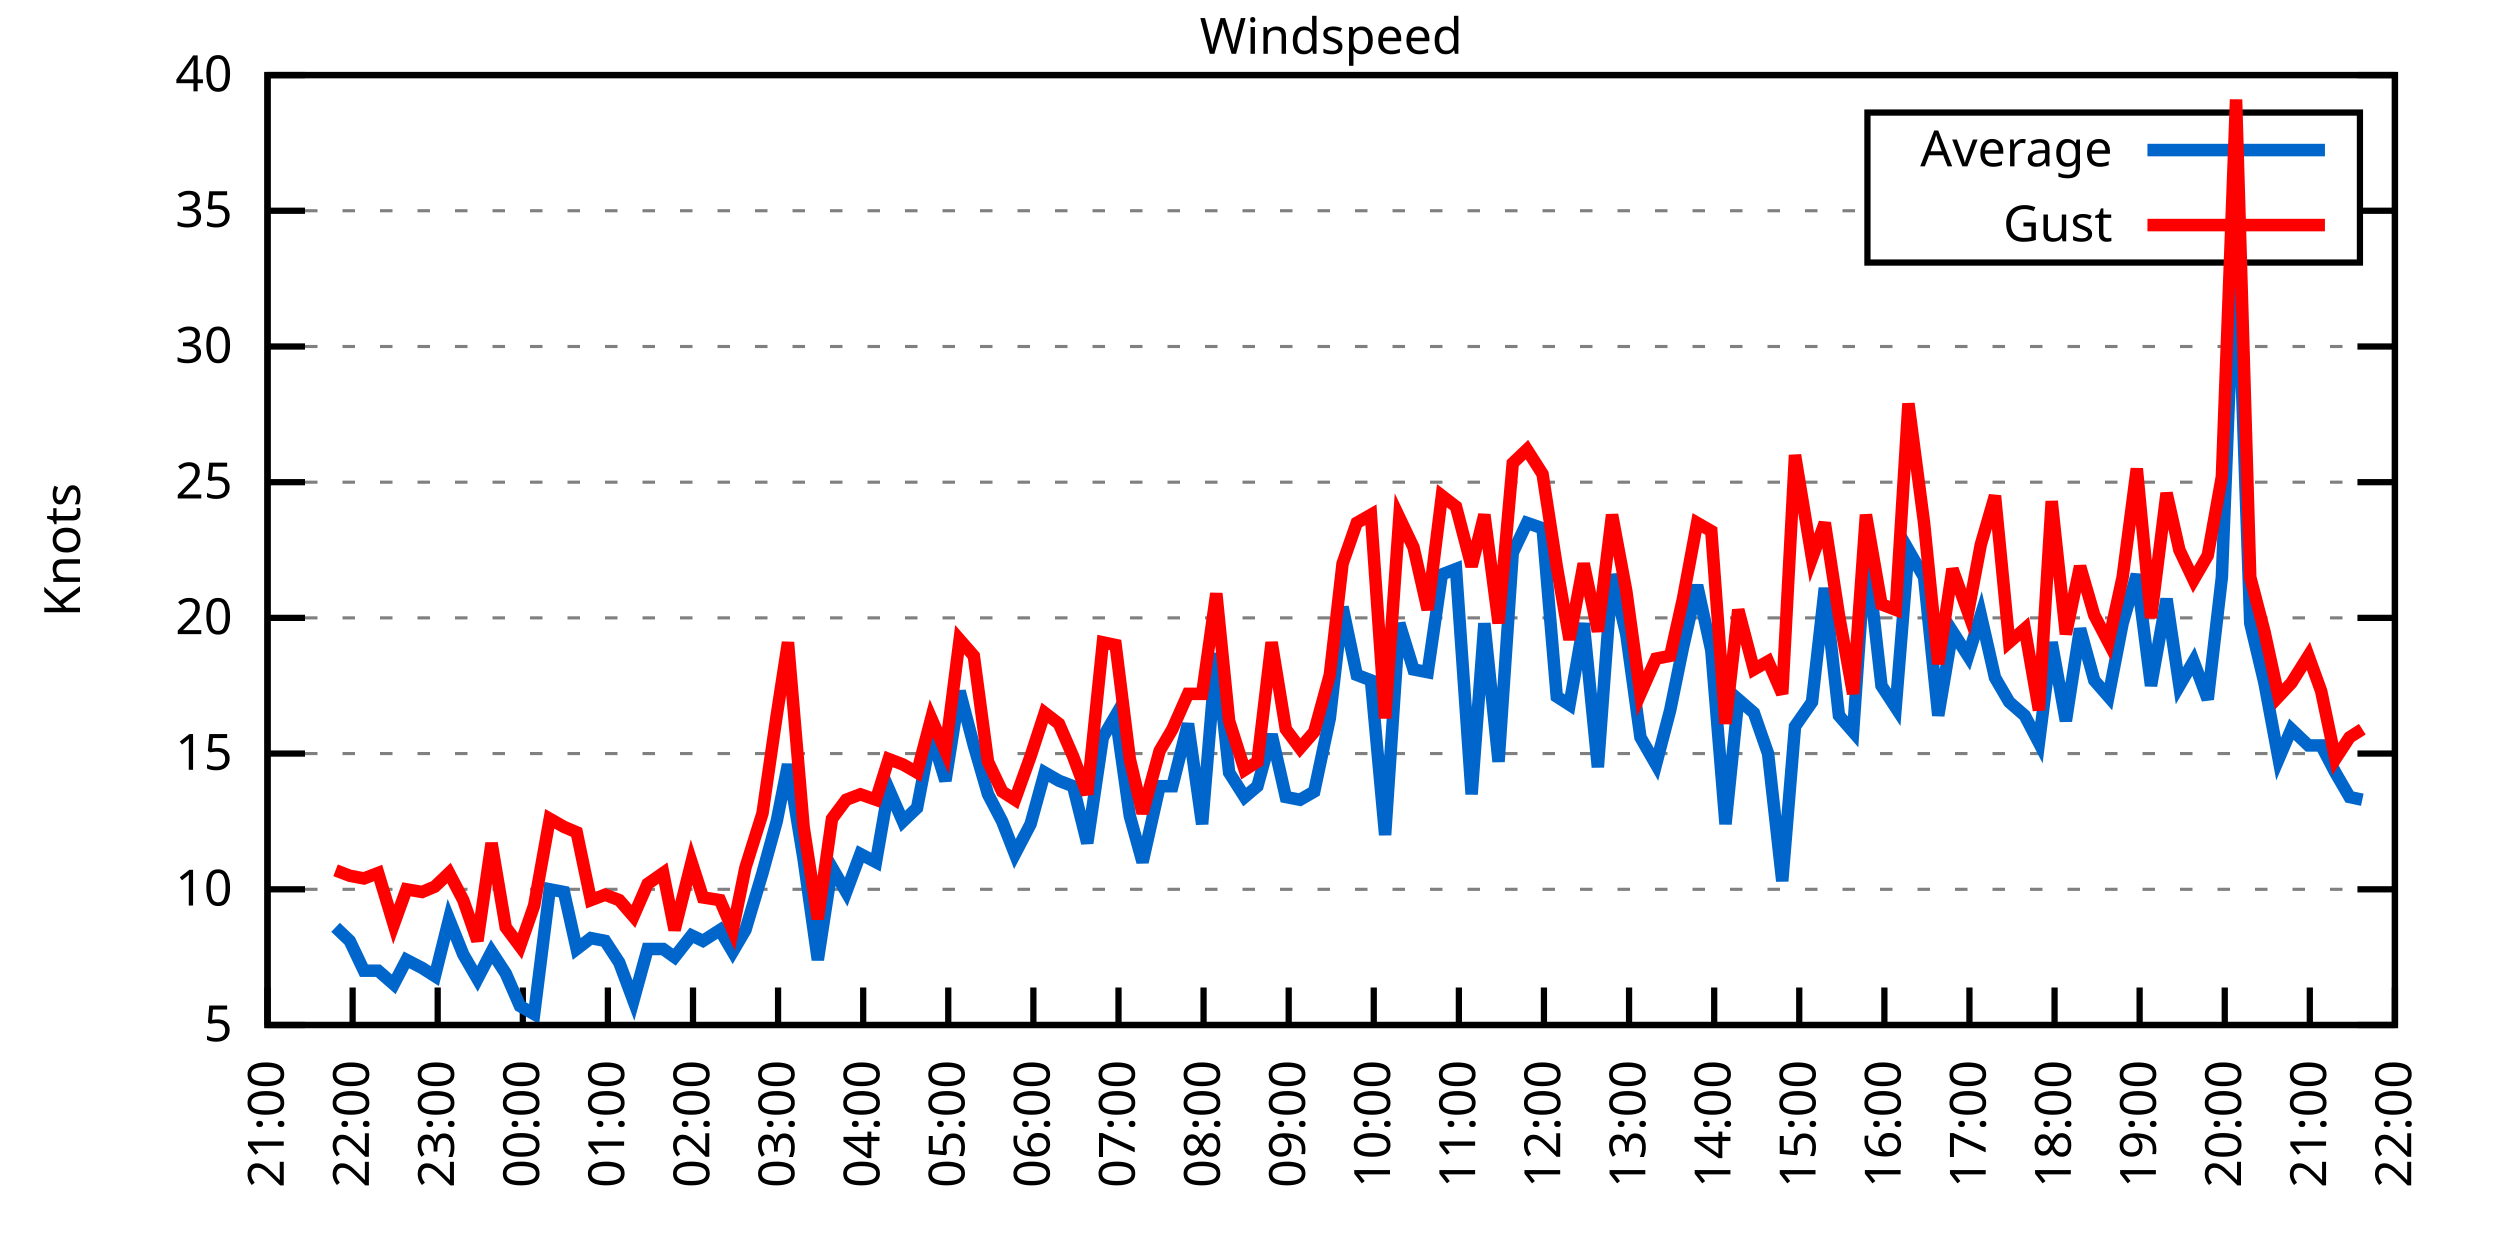
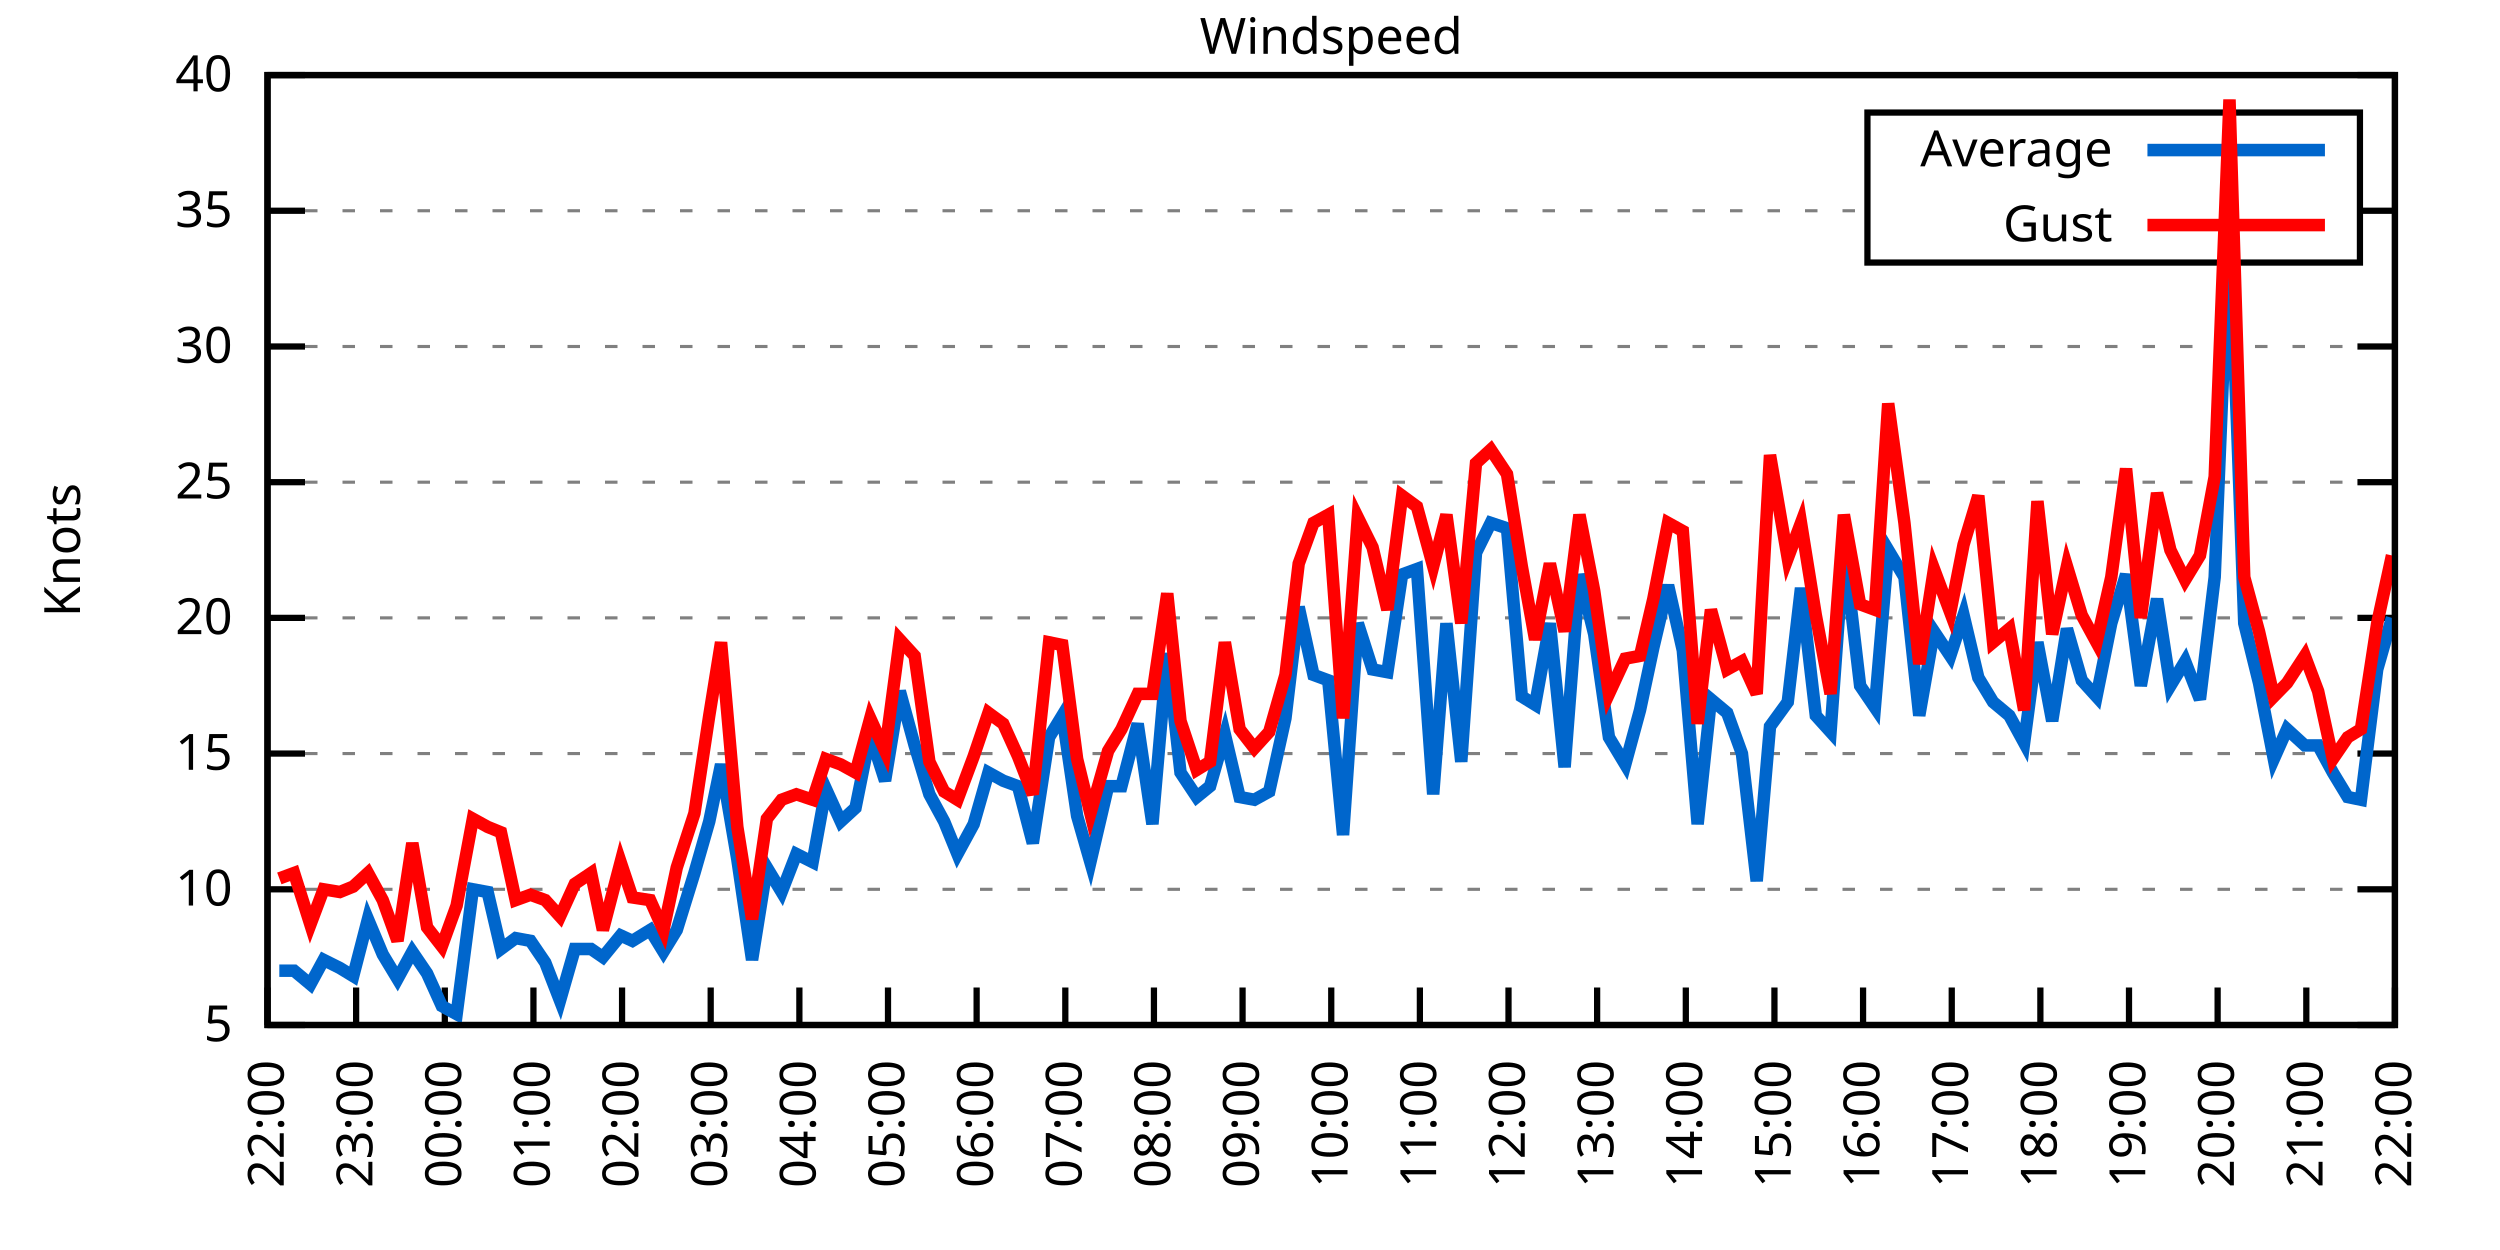
<svg xmlns="http://www.w3.org/2000/svg" xmlns:xlink="http://www.w3.org/1999/xlink" width="400" height="200" viewBox="0 0 400 200">
  <g id="gnuplot_canvas">
    <rect x="0" y="0" width="400" height="200" fill="none" />
    <defs>
      <circle id="gpDot" r="0.5" stroke-width="0.5" stroke="currentColor" />
      <path id="gpPt0" stroke-width="0.333" stroke="currentColor" d="M-1,0 h2 M0,-1 v2" />
      <path id="gpPt1" stroke-width="0.333" stroke="currentColor" d="M-1,-1 L1,1 M1,-1 L-1,1" />
      <path id="gpPt2" stroke-width="0.333" stroke="currentColor" d="M-1,0 L1,0 M0,-1 L0,1 M-1,-1 L1,1 M-1,1 L1,-1" />
      <rect id="gpPt3" stroke-width="0.333" stroke="currentColor" x="-1" y="-1" width="2" height="2" />
      <rect id="gpPt4" stroke-width="0.333" stroke="currentColor" fill="currentColor" x="-1" y="-1" width="2" height="2" />
      <circle id="gpPt5" stroke-width="0.333" stroke="currentColor" cx="0" cy="0" r="1" />
      <use xlink:href="#gpPt5" id="gpPt6" fill="currentColor" stroke="none" />
      <path id="gpPt7" stroke-width="0.333" stroke="currentColor" d="M0,-1.33 L-1.33,0.67 L1.33,0.67 z" />
      <use xlink:href="#gpPt7" id="gpPt8" fill="currentColor" stroke="none" />
      <use xlink:href="#gpPt7" id="gpPt9" stroke="currentColor" transform="rotate(180)" />
      <use xlink:href="#gpPt9" id="gpPt10" fill="currentColor" stroke="none" />
      <use xlink:href="#gpPt3" id="gpPt11" stroke="currentColor" transform="rotate(45)" />
      <use xlink:href="#gpPt11" id="gpPt12" fill="currentColor" stroke="none" />
      <path id="gpPt13" stroke-width="0.333" stroke="currentColor" d="M0,1.330 L1.265,0.411 L0.782,-1.067 L-0.782,-1.076 L-1.265,0.411 z" />
      <use xlink:href="#gpPt13" id="gpPt14" fill="currentColor" stroke="none" />
      <filter id="textbox" filterUnits="objectBoundingBox" x="0" y="0" height="1" width="1">
        <feFlood flood-color="white" flood-opacity="1" result="bgnd" />
        <feComposite in="SourceGraphic" in2="bgnd" operator="atop" />
      </filter>
      <filter id="greybox" filterUnits="objectBoundingBox" x="0" y="0" height="1" width="1">
        <feFlood flood-color="lightgrey" flood-opacity="1" result="grey" />
        <feComposite in="SourceGraphic" in2="grey" operator="atop" />
      </filter>
    </defs>
    <g fill="none" color="white" stroke="currentColor" stroke-width="1.00" stroke-linecap="butt" stroke-linejoin="miter">
</g>
    <g fill="none" color="black" stroke="currentColor" stroke-width="1.00" stroke-linecap="butt" stroke-linejoin="miter">
      <g stroke="none" shape-rendering="crispEdges">
        <polygon fill="rgb(255, 255, 255)" points="42.80,164.00 383.18,164.00 383.18,12.02 42.80,12.02 " />
      </g>
    </g>
    <g fill="none" color="black" stroke="currentColor" stroke-width="1.00" stroke-linecap="butt" stroke-linejoin="miter">
</g>
    <g fill="none" color="black" stroke="black" stroke-width="0.50" stroke-linecap="butt" stroke-linejoin="miter">
</g>
    <g fill="none" color="gray" stroke="currentColor" stroke-width="0.50" stroke-linecap="butt" stroke-linejoin="miter">
      <path stroke="gray" stroke-dasharray="2,4" class="gridline" d="M42.80,164.00 L383.19,164.00  " />
    </g>
    <g fill="none" color="gray" stroke="gray" stroke-width="1.00" stroke-linecap="butt" stroke-linejoin="miter">
</g>
    <g fill="none" color="black" stroke="currentColor" stroke-width="1.00" stroke-linecap="butt" stroke-linejoin="miter">
      <path stroke="black" d="M42.80,164.00 L48.80,164.00 M383.19,164.00 L377.19,164.00  " />
      <g transform="translate(37.20,166.60)" stroke="none" fill="black" font-family="Sans" font-size="8.00" text-anchor="end">
        <text>
          <tspan font-family="Sans"> 5</tspan>
        </text>
      </g>
    </g>
    <g fill="none" color="black" stroke="currentColor" stroke-width="1.00" stroke-linecap="butt" stroke-linejoin="miter">
</g>
    <g fill="none" color="black" stroke="black" stroke-width="0.50" stroke-linecap="butt" stroke-linejoin="miter">
</g>
    <g fill="none" color="gray" stroke="currentColor" stroke-width="0.50" stroke-linecap="butt" stroke-linejoin="miter">
      <path stroke="gray" stroke-dasharray="2,4" class="gridline" d="M42.80,142.29 L383.19,142.29  " />
    </g>
    <g fill="none" color="gray" stroke="gray" stroke-width="1.00" stroke-linecap="butt" stroke-linejoin="miter">
</g>
    <g fill="none" color="black" stroke="currentColor" stroke-width="1.00" stroke-linecap="butt" stroke-linejoin="miter">
      <path stroke="black" d="M42.80,142.29 L48.80,142.29 M383.19,142.29 L377.19,142.29  " />
      <g transform="translate(37.20,144.89)" stroke="none" fill="black" font-family="Sans" font-size="8.00" text-anchor="end">
        <text>
          <tspan font-family="Sans"> 10</tspan>
        </text>
      </g>
    </g>
    <g fill="none" color="black" stroke="currentColor" stroke-width="1.00" stroke-linecap="butt" stroke-linejoin="miter">
</g>
    <g fill="none" color="black" stroke="black" stroke-width="0.50" stroke-linecap="butt" stroke-linejoin="miter">
</g>
    <g fill="none" color="gray" stroke="currentColor" stroke-width="0.50" stroke-linecap="butt" stroke-linejoin="miter">
      <path stroke="gray" stroke-dasharray="2,4" class="gridline" d="M42.80,120.57 L383.19,120.57  " />
    </g>
    <g fill="none" color="gray" stroke="gray" stroke-width="1.00" stroke-linecap="butt" stroke-linejoin="miter">
</g>
    <g fill="none" color="black" stroke="currentColor" stroke-width="1.00" stroke-linecap="butt" stroke-linejoin="miter">
      <path stroke="black" d="M42.80,120.57 L48.80,120.57 M383.19,120.57 L377.19,120.57  " />
      <g transform="translate(37.20,123.17)" stroke="none" fill="black" font-family="Sans" font-size="8.00" text-anchor="end">
        <text>
          <tspan font-family="Sans"> 15</tspan>
        </text>
      </g>
    </g>
    <g fill="none" color="black" stroke="currentColor" stroke-width="1.00" stroke-linecap="butt" stroke-linejoin="miter">
</g>
    <g fill="none" color="black" stroke="black" stroke-width="0.50" stroke-linecap="butt" stroke-linejoin="miter">
</g>
    <g fill="none" color="gray" stroke="currentColor" stroke-width="0.50" stroke-linecap="butt" stroke-linejoin="miter">
      <path stroke="gray" stroke-dasharray="2,4" class="gridline" d="M42.80,98.86 L383.19,98.86  " />
    </g>
    <g fill="none" color="gray" stroke="gray" stroke-width="1.00" stroke-linecap="butt" stroke-linejoin="miter">
</g>
    <g fill="none" color="black" stroke="currentColor" stroke-width="1.00" stroke-linecap="butt" stroke-linejoin="miter">
      <path stroke="black" d="M42.80,98.86 L48.80,98.86 M383.19,98.86 L377.19,98.86  " />
      <g transform="translate(37.20,101.46)" stroke="none" fill="black" font-family="Sans" font-size="8.00" text-anchor="end">
        <text>
          <tspan font-family="Sans"> 20</tspan>
        </text>
      </g>
    </g>
    <g fill="none" color="black" stroke="currentColor" stroke-width="1.00" stroke-linecap="butt" stroke-linejoin="miter">
</g>
    <g fill="none" color="black" stroke="black" stroke-width="0.50" stroke-linecap="butt" stroke-linejoin="miter">
</g>
    <g fill="none" color="gray" stroke="currentColor" stroke-width="0.50" stroke-linecap="butt" stroke-linejoin="miter">
      <path stroke="gray" stroke-dasharray="2,4" class="gridline" d="M42.80,77.15 L383.19,77.15  " />
    </g>
    <g fill="none" color="gray" stroke="gray" stroke-width="1.00" stroke-linecap="butt" stroke-linejoin="miter">
</g>
    <g fill="none" color="black" stroke="currentColor" stroke-width="1.00" stroke-linecap="butt" stroke-linejoin="miter">
      <path stroke="black" d="M42.80,77.15 L48.80,77.15 M383.19,77.15 L377.19,77.15  " />
      <g transform="translate(37.20,79.75)" stroke="none" fill="black" font-family="Sans" font-size="8.00" text-anchor="end">
        <text>
          <tspan font-family="Sans"> 25</tspan>
        </text>
      </g>
    </g>
    <g fill="none" color="black" stroke="currentColor" stroke-width="1.00" stroke-linecap="butt" stroke-linejoin="miter">
</g>
    <g fill="none" color="black" stroke="black" stroke-width="0.50" stroke-linecap="butt" stroke-linejoin="miter">
</g>
    <g fill="none" color="gray" stroke="currentColor" stroke-width="0.50" stroke-linecap="butt" stroke-linejoin="miter">
      <path stroke="gray" stroke-dasharray="2,4" class="gridline" d="M42.80,55.44 L383.19,55.44  " />
    </g>
    <g fill="none" color="gray" stroke="gray" stroke-width="1.00" stroke-linecap="butt" stroke-linejoin="miter">
</g>
    <g fill="none" color="black" stroke="currentColor" stroke-width="1.00" stroke-linecap="butt" stroke-linejoin="miter">
      <path stroke="black" d="M42.80,55.44 L48.80,55.44 M383.19,55.44 L377.19,55.44  " />
      <g transform="translate(37.20,58.04)" stroke="none" fill="black" font-family="Sans" font-size="8.00" text-anchor="end">
        <text>
          <tspan font-family="Sans"> 30</tspan>
        </text>
      </g>
    </g>
    <g fill="none" color="black" stroke="currentColor" stroke-width="1.00" stroke-linecap="butt" stroke-linejoin="miter">
</g>
    <g fill="none" color="black" stroke="black" stroke-width="0.50" stroke-linecap="butt" stroke-linejoin="miter">
</g>
    <g fill="none" color="gray" stroke="currentColor" stroke-width="0.50" stroke-linecap="butt" stroke-linejoin="miter">
      <path stroke="gray" stroke-dasharray="2,4" class="gridline" d="M42.80,33.72 L298.79,33.72 M377.59,33.72 L383.19,33.72  " />
    </g>
    <g fill="none" color="gray" stroke="gray" stroke-width="1.00" stroke-linecap="butt" stroke-linejoin="miter">
</g>
    <g fill="none" color="black" stroke="currentColor" stroke-width="1.00" stroke-linecap="butt" stroke-linejoin="miter">
      <path stroke="black" d="M42.80,33.72 L48.80,33.72 M383.19,33.72 L377.19,33.72  " />
      <g transform="translate(37.20,36.32)" stroke="none" fill="black" font-family="Sans" font-size="8.00" text-anchor="end">
        <text>
          <tspan font-family="Sans"> 35</tspan>
        </text>
      </g>
    </g>
    <g fill="none" color="black" stroke="currentColor" stroke-width="1.00" stroke-linecap="butt" stroke-linejoin="miter">
</g>
    <g fill="none" color="black" stroke="black" stroke-width="0.50" stroke-linecap="butt" stroke-linejoin="miter">
</g>
    <g fill="none" color="gray" stroke="currentColor" stroke-width="0.50" stroke-linecap="butt" stroke-linejoin="miter">
      <path stroke="gray" stroke-dasharray="2,4" class="gridline" d="M42.80,12.01 L383.19,12.01  " />
    </g>
    <g fill="none" color="gray" stroke="gray" stroke-width="1.00" stroke-linecap="butt" stroke-linejoin="miter">
</g>
    <g fill="none" color="black" stroke="currentColor" stroke-width="1.00" stroke-linecap="butt" stroke-linejoin="miter">
      <path stroke="black" d="M42.80,12.01 L48.80,12.01 M383.19,12.01 L377.19,12.01  " />
      <g transform="translate(37.20,14.61)" stroke="none" fill="black" font-family="Sans" font-size="8.00" text-anchor="end">
        <text>
          <tspan font-family="Sans"> 40</tspan>
        </text>
      </g>
    </g>
    <g fill="none" color="black" stroke="currentColor" stroke-width="1.00" stroke-linecap="butt" stroke-linejoin="miter">
      <path stroke="black" d="M42.80,164.00 L42.80,158.00  " />
      <g transform="translate(45.40,169.60) rotate(270.00)" stroke="none" fill="black" font-family="Sans" font-size="8.00" text-anchor="end">
        <text>
-           <tspan font-family="Sans">21:00</tspan>
-         </text>
-       </g>
-     </g>
-     <g fill="none" color="black" stroke="currentColor" stroke-width="1.00" stroke-linecap="butt" stroke-linejoin="miter">
-       <path stroke="black" d="M56.42,164.00 L56.42,158.00  " />
-       <g transform="translate(59.02,169.60) rotate(270.00)" stroke="none" fill="black" font-family="Sans" font-size="8.00" text-anchor="end">
-         <text>
          <tspan font-family="Sans">22:00</tspan>
        </text>
      </g>
    </g>
    <g fill="none" color="black" stroke="currentColor" stroke-width="1.00" stroke-linecap="butt" stroke-linejoin="miter">
-       <path stroke="black" d="M70.03,164.00 L70.03,158.00  " />
-       <g transform="translate(72.63,169.60) rotate(270.00)" stroke="none" fill="black" font-family="Sans" font-size="8.00" text-anchor="end">
+       <path stroke="black" d="M56.98,164.00 L56.98,158.00  " />
+       <g transform="translate(59.58,169.60) rotate(270.00)" stroke="none" fill="black" font-family="Sans" font-size="8.00" text-anchor="end">
        <text>
          <tspan font-family="Sans">23:00</tspan>
        </text>
      </g>
    </g>
    <g fill="none" color="black" stroke="currentColor" stroke-width="1.00" stroke-linecap="butt" stroke-linejoin="miter">
-       <path stroke="black" d="M83.65,164.00 L83.65,158.00  " />
-       <g transform="translate(86.25,169.60) rotate(270.00)" stroke="none" fill="black" font-family="Sans" font-size="8.00" text-anchor="end">
+       <path stroke="black" d="M71.17,164.00 L71.17,158.00  " />
+       <g transform="translate(73.77,169.60) rotate(270.00)" stroke="none" fill="black" font-family="Sans" font-size="8.00" text-anchor="end">
        <text>
          <tspan font-family="Sans">00:00</tspan>
        </text>
      </g>
    </g>
    <g fill="none" color="black" stroke="currentColor" stroke-width="1.00" stroke-linecap="butt" stroke-linejoin="miter">
-       <path stroke="black" d="M97.26,164.00 L97.26,158.00  " />
-       <g transform="translate(99.86,169.60) rotate(270.00)" stroke="none" fill="black" font-family="Sans" font-size="8.00" text-anchor="end">
+       <path stroke="black" d="M85.35,164.00 L85.35,158.00  " />
+       <g transform="translate(87.95,169.60) rotate(270.00)" stroke="none" fill="black" font-family="Sans" font-size="8.00" text-anchor="end">
        <text>
          <tspan font-family="Sans">01:00</tspan>
        </text>
      </g>
    </g>
    <g fill="none" color="black" stroke="currentColor" stroke-width="1.00" stroke-linecap="butt" stroke-linejoin="miter">
-       <path stroke="black" d="M110.88,164.00 L110.88,158.00  " />
-       <g transform="translate(113.48,169.60) rotate(270.00)" stroke="none" fill="black" font-family="Sans" font-size="8.00" text-anchor="end">
+       <path stroke="black" d="M99.53,164.00 L99.53,158.00  " />
+       <g transform="translate(102.13,169.60) rotate(270.00)" stroke="none" fill="black" font-family="Sans" font-size="8.00" text-anchor="end">
        <text>
          <tspan font-family="Sans">02:00</tspan>
        </text>
      </g>
    </g>
    <g fill="none" color="black" stroke="currentColor" stroke-width="1.00" stroke-linecap="butt" stroke-linejoin="miter">
-       <path stroke="black" d="M124.49,164.00 L124.49,158.00  " />
-       <g transform="translate(127.09,169.60) rotate(270.00)" stroke="none" fill="black" font-family="Sans" font-size="8.00" text-anchor="end">
+       <path stroke="black" d="M113.71,164.00 L113.71,158.00  " />
+       <g transform="translate(116.31,169.60) rotate(270.00)" stroke="none" fill="black" font-family="Sans" font-size="8.00" text-anchor="end">
        <text>
          <tspan font-family="Sans">03:00</tspan>
        </text>
      </g>
    </g>
    <g fill="none" color="black" stroke="currentColor" stroke-width="1.00" stroke-linecap="butt" stroke-linejoin="miter">
-       <path stroke="black" d="M138.11,164.00 L138.11,158.00  " />
-       <g transform="translate(140.71,169.60) rotate(270.00)" stroke="none" fill="black" font-family="Sans" font-size="8.00" text-anchor="end">
+       <path stroke="black" d="M127.90,164.00 L127.90,158.00  " />
+       <g transform="translate(130.50,169.60) rotate(270.00)" stroke="none" fill="black" font-family="Sans" font-size="8.00" text-anchor="end">
        <text>
          <tspan font-family="Sans">04:00</tspan>
        </text>
      </g>
    </g>
    <g fill="none" color="black" stroke="currentColor" stroke-width="1.00" stroke-linecap="butt" stroke-linejoin="miter">
-       <path stroke="black" d="M151.72,164.00 L151.72,158.00  " />
-       <g transform="translate(154.32,169.60) rotate(270.00)" stroke="none" fill="black" font-family="Sans" font-size="8.00" text-anchor="end">
+       <path stroke="black" d="M142.08,164.00 L142.08,158.00  " />
+       <g transform="translate(144.68,169.60) rotate(270.00)" stroke="none" fill="black" font-family="Sans" font-size="8.00" text-anchor="end">
        <text>
          <tspan font-family="Sans">05:00</tspan>
        </text>
      </g>
    </g>
    <g fill="none" color="black" stroke="currentColor" stroke-width="1.00" stroke-linecap="butt" stroke-linejoin="miter">
-       <path stroke="black" d="M165.34,164.00 L165.34,158.00  " />
-       <g transform="translate(167.94,169.60) rotate(270.00)" stroke="none" fill="black" font-family="Sans" font-size="8.00" text-anchor="end">
+       <path stroke="black" d="M156.26,164.00 L156.26,158.00  " />
+       <g transform="translate(158.86,169.60) rotate(270.00)" stroke="none" fill="black" font-family="Sans" font-size="8.00" text-anchor="end">
        <text>
          <tspan font-family="Sans">06:00</tspan>
        </text>
      </g>
    </g>
    <g fill="none" color="black" stroke="currentColor" stroke-width="1.00" stroke-linecap="butt" stroke-linejoin="miter">
-       <path stroke="black" d="M178.96,164.00 L178.96,158.00  " />
-       <g transform="translate(181.56,169.60) rotate(270.00)" stroke="none" fill="black" font-family="Sans" font-size="8.00" text-anchor="end">
+       <path stroke="black" d="M170.45,164.00 L170.45,158.00  " />
+       <g transform="translate(173.05,169.60) rotate(270.00)" stroke="none" fill="black" font-family="Sans" font-size="8.00" text-anchor="end">
        <text>
          <tspan font-family="Sans">07:00</tspan>
        </text>
      </g>
    </g>
    <g fill="none" color="black" stroke="currentColor" stroke-width="1.00" stroke-linecap="butt" stroke-linejoin="miter">
-       <path stroke="black" d="M192.57,164.00 L192.57,158.00  " />
-       <g transform="translate(195.17,169.60) rotate(270.00)" stroke="none" fill="black" font-family="Sans" font-size="8.00" text-anchor="end">
+       <path stroke="black" d="M184.63,164.00 L184.63,158.00  " />
+       <g transform="translate(187.23,169.60) rotate(270.00)" stroke="none" fill="black" font-family="Sans" font-size="8.00" text-anchor="end">
        <text>
          <tspan font-family="Sans">08:00</tspan>
        </text>
      </g>
    </g>
    <g fill="none" color="black" stroke="currentColor" stroke-width="1.00" stroke-linecap="butt" stroke-linejoin="miter">
-       <path stroke="black" d="M206.19,164.00 L206.19,158.00  " />
-       <g transform="translate(208.79,169.60) rotate(270.00)" stroke="none" fill="black" font-family="Sans" font-size="8.00" text-anchor="end">
+       <path stroke="black" d="M198.81,164.00 L198.81,158.00  " />
+       <g transform="translate(201.41,169.60) rotate(270.00)" stroke="none" fill="black" font-family="Sans" font-size="8.00" text-anchor="end">
        <text>
          <tspan font-family="Sans">09:00</tspan>
        </text>
      </g>
    </g>
    <g fill="none" color="black" stroke="currentColor" stroke-width="1.00" stroke-linecap="butt" stroke-linejoin="miter">
-       <path stroke="black" d="M219.80,164.00 L219.80,158.00  " />
-       <g transform="translate(222.40,169.60) rotate(270.00)" stroke="none" fill="black" font-family="Sans" font-size="8.00" text-anchor="end">
+       <path stroke="black" d="M213.00,164.00 L213.00,158.00  " />
+       <g transform="translate(215.60,169.60) rotate(270.00)" stroke="none" fill="black" font-family="Sans" font-size="8.00" text-anchor="end">
        <text>
          <tspan font-family="Sans">10:00</tspan>
        </text>
      </g>
    </g>
    <g fill="none" color="black" stroke="currentColor" stroke-width="1.00" stroke-linecap="butt" stroke-linejoin="miter">
-       <path stroke="black" d="M233.42,164.00 L233.42,158.00  " />
-       <g transform="translate(236.02,169.60) rotate(270.00)" stroke="none" fill="black" font-family="Sans" font-size="8.00" text-anchor="end">
+       <path stroke="black" d="M227.18,164.00 L227.18,158.00  " />
+       <g transform="translate(229.78,169.60) rotate(270.00)" stroke="none" fill="black" font-family="Sans" font-size="8.00" text-anchor="end">
        <text>
          <tspan font-family="Sans">11:00</tspan>
        </text>
      </g>
    </g>
    <g fill="none" color="black" stroke="currentColor" stroke-width="1.00" stroke-linecap="butt" stroke-linejoin="miter">
-       <path stroke="black" d="M247.03,164.00 L247.03,158.00  " />
-       <g transform="translate(249.63,169.60) rotate(270.00)" stroke="none" fill="black" font-family="Sans" font-size="8.00" text-anchor="end">
+       <path stroke="black" d="M241.36,164.00 L241.36,158.00  " />
+       <g transform="translate(243.96,169.60) rotate(270.00)" stroke="none" fill="black" font-family="Sans" font-size="8.00" text-anchor="end">
        <text>
          <tspan font-family="Sans">12:00</tspan>
        </text>
      </g>
    </g>
    <g fill="none" color="black" stroke="currentColor" stroke-width="1.00" stroke-linecap="butt" stroke-linejoin="miter">
-       <path stroke="black" d="M260.65,164.00 L260.65,158.00  " />
-       <g transform="translate(263.25,169.60) rotate(270.00)" stroke="none" fill="black" font-family="Sans" font-size="8.00" text-anchor="end">
+       <path stroke="black" d="M255.54,164.00 L255.54,158.00  " />
+       <g transform="translate(258.14,169.60) rotate(270.00)" stroke="none" fill="black" font-family="Sans" font-size="8.00" text-anchor="end">
        <text>
          <tspan font-family="Sans">13:00</tspan>
        </text>
      </g>
    </g>
    <g fill="none" color="black" stroke="currentColor" stroke-width="1.00" stroke-linecap="butt" stroke-linejoin="miter">
-       <path stroke="black" d="M274.27,164.00 L274.27,158.00  " />
-       <g transform="translate(276.87,169.60) rotate(270.00)" stroke="none" fill="black" font-family="Sans" font-size="8.00" text-anchor="end">
+       <path stroke="black" d="M269.73,164.00 L269.73,158.00  " />
+       <g transform="translate(272.33,169.60) rotate(270.00)" stroke="none" fill="black" font-family="Sans" font-size="8.00" text-anchor="end">
        <text>
          <tspan font-family="Sans">14:00</tspan>
        </text>
      </g>
    </g>
    <g fill="none" color="black" stroke="currentColor" stroke-width="1.00" stroke-linecap="butt" stroke-linejoin="miter">
-       <path stroke="black" d="M287.88,164.00 L287.88,158.00  " />
-       <g transform="translate(290.48,169.60) rotate(270.00)" stroke="none" fill="black" font-family="Sans" font-size="8.00" text-anchor="end">
+       <path stroke="black" d="M283.91,164.00 L283.91,158.00  " />
+       <g transform="translate(286.51,169.60) rotate(270.00)" stroke="none" fill="black" font-family="Sans" font-size="8.00" text-anchor="end">
        <text>
          <tspan font-family="Sans">15:00</tspan>
        </text>
      </g>
    </g>
    <g fill="none" color="black" stroke="currentColor" stroke-width="1.00" stroke-linecap="butt" stroke-linejoin="miter">
-       <path stroke="black" d="M301.50,164.00 L301.50,158.00  " />
-       <g transform="translate(304.10,169.60) rotate(270.00)" stroke="none" fill="black" font-family="Sans" font-size="8.00" text-anchor="end">
+       <path stroke="black" d="M298.09,164.00 L298.09,158.00  " />
+       <g transform="translate(300.69,169.60) rotate(270.00)" stroke="none" fill="black" font-family="Sans" font-size="8.00" text-anchor="end">
        <text>
          <tspan font-family="Sans">16:00</tspan>
        </text>
      </g>
    </g>
    <g fill="none" color="black" stroke="currentColor" stroke-width="1.00" stroke-linecap="butt" stroke-linejoin="miter">
-       <path stroke="black" d="M315.11,164.00 L315.11,158.00  " />
-       <g transform="translate(317.71,169.60) rotate(270.00)" stroke="none" fill="black" font-family="Sans" font-size="8.00" text-anchor="end">
+       <path stroke="black" d="M312.28,164.00 L312.28,158.00  " />
+       <g transform="translate(314.88,169.60) rotate(270.00)" stroke="none" fill="black" font-family="Sans" font-size="8.00" text-anchor="end">
        <text>
          <tspan font-family="Sans">17:00</tspan>
        </text>
      </g>
    </g>
    <g fill="none" color="black" stroke="currentColor" stroke-width="1.00" stroke-linecap="butt" stroke-linejoin="miter">
-       <path stroke="black" d="M328.73,164.00 L328.73,158.00  " />
-       <g transform="translate(331.33,169.60) rotate(270.00)" stroke="none" fill="black" font-family="Sans" font-size="8.00" text-anchor="end">
+       <path stroke="black" d="M326.46,164.00 L326.46,158.00  " />
+       <g transform="translate(329.06,169.60) rotate(270.00)" stroke="none" fill="black" font-family="Sans" font-size="8.00" text-anchor="end">
        <text>
          <tspan font-family="Sans">18:00</tspan>
        </text>
      </g>
    </g>
    <g fill="none" color="black" stroke="currentColor" stroke-width="1.00" stroke-linecap="butt" stroke-linejoin="miter">
-       <path stroke="black" d="M342.34,164.00 L342.34,158.00  " />
-       <g transform="translate(344.94,169.60) rotate(270.00)" stroke="none" fill="black" font-family="Sans" font-size="8.00" text-anchor="end">
+       <path stroke="black" d="M340.64,164.00 L340.64,158.00  " />
+       <g transform="translate(343.24,169.60) rotate(270.00)" stroke="none" fill="black" font-family="Sans" font-size="8.00" text-anchor="end">
        <text>
          <tspan font-family="Sans">19:00</tspan>
        </text>
      </g>
    </g>
    <g fill="none" color="black" stroke="currentColor" stroke-width="1.00" stroke-linecap="butt" stroke-linejoin="miter">
-       <path stroke="black" d="M355.96,164.00 L355.96,158.00  " />
-       <g transform="translate(358.56,169.60) rotate(270.00)" stroke="none" fill="black" font-family="Sans" font-size="8.00" text-anchor="end">
+       <path stroke="black" d="M354.82,164.00 L354.82,158.00  " />
+       <g transform="translate(357.42,169.60) rotate(270.00)" stroke="none" fill="black" font-family="Sans" font-size="8.00" text-anchor="end">
        <text>
          <tspan font-family="Sans">20:00</tspan>
        </text>
      </g>
    </g>
    <g fill="none" color="black" stroke="currentColor" stroke-width="1.00" stroke-linecap="butt" stroke-linejoin="miter">
-       <path stroke="black" d="M369.57,164.00 L369.57,158.00  " />
-       <g transform="translate(372.17,169.60) rotate(270.00)" stroke="none" fill="black" font-family="Sans" font-size="8.00" text-anchor="end">
+       <path stroke="black" d="M369.01,164.00 L369.01,158.00  " />
+       <g transform="translate(371.61,169.60) rotate(270.00)" stroke="none" fill="black" font-family="Sans" font-size="8.00" text-anchor="end">
        <text>
          <tspan font-family="Sans">21:00</tspan>
        </text>
      </g>
    </g>
    <g fill="none" color="black" stroke="currentColor" stroke-width="1.00" stroke-linecap="butt" stroke-linejoin="miter">
      <path stroke="black" d="M383.19,164.00 L383.19,158.00  " />
      <g transform="translate(385.79,169.60) rotate(270.00)" stroke="none" fill="black" font-family="Sans" font-size="8.00" text-anchor="end">
        <text>
          <tspan font-family="Sans">22:00</tspan>
        </text>
      </g>
    </g>
    <g fill="none" color="black" stroke="currentColor" stroke-width="1.00" stroke-linecap="butt" stroke-linejoin="miter">
</g>
    <g fill="none" color="black" stroke="currentColor" stroke-width="1.00" stroke-linecap="butt" stroke-linejoin="miter">
      <path stroke="black" d="M42.80,12.01 L42.80,164.00 L383.19,164.00 L383.19,12.01 L42.80,12.01 Z  " />
    </g>
    <g fill="none" color="black" stroke="currentColor" stroke-width="1.00" stroke-linecap="butt" stroke-linejoin="miter">
</g>
    <g fill="none" color="black" stroke="currentColor" stroke-width="1.00" stroke-linecap="butt" stroke-linejoin="miter">
      <path stroke="black" d="M298.79,42.01 L298.79,18.01 L377.59,18.01 L377.59,42.01 L298.79,42.01 Z  " />
    </g>
    <g id="Windspeed_plot_1">
      <g fill="none" color="white" stroke="black" stroke-width="2.00" stroke-linecap="butt" stroke-linejoin="miter">
</g>
      <g fill="none" color="black" stroke="currentColor" stroke-width="2.00" stroke-linecap="butt" stroke-linejoin="miter">
        <g transform="translate(337.99,26.61)" stroke="none" fill="black" font-family="Sans" font-size="8.00" text-anchor="end">
          <text>
            <tspan font-family="Sans">Average</tspan>
          </text>
        </g>
      </g>
      <g fill="none" color="black" stroke="currentColor" stroke-width="2.00" stroke-linecap="butt" stroke-linejoin="miter">
-         <path stroke="rgb(  0, 102, 204)" d="M343.59,24.01 L371.99,24.01 M53.69,148.37 L55.96,150.54 L58.23,155.31 L60.50,155.31 L63.00,157.49 L65.04,153.58   L67.54,154.88 L69.58,156.18 L71.85,147.06 L74.12,152.71 L76.39,156.62 L78.65,152.28 L80.92,155.75 L83.19,160.96   L85.46,162.26 L87.96,142.29 L90.23,142.72 L92.27,151.84 L94.54,150.10 L96.81,150.54 L99.08,154.01 L101.35,160.09   L103.62,151.84 L106.11,151.84 L107.93,153.14 L110.65,149.67 L112.47,150.54 L115.19,148.80 L117.23,152.28 L119.27,148.80   L122.00,139.68 L124.27,131.43 L126.08,122.31 L128.58,137.51 L130.85,153.58 L133.12,138.81 L135.39,142.72 L137.66,136.64   L140.15,137.94 L142.19,126.22 L144.46,131.43 L146.73,129.26 L149.00,117.53 L151.27,124.92 L153.54,110.59 L155.81,119.27   L158.08,127.09 L160.35,131.43 L162.39,136.64 L164.89,131.86 L167.16,123.61 L169.43,124.92 L171.69,125.79 L173.96,134.90   L176.46,117.97 L178.50,114.49 L180.77,130.56 L182.81,137.94 L185.54,125.79 L187.58,125.79 L190.08,115.80 L192.34,131.86   L194.61,104.51 L196.66,123.61 L199.15,127.52 L201.19,125.79 L203.46,117.53 L205.73,127.52 L208.00,127.96 L210.27,126.65   L212.77,114.93 L214.81,97.12 L217.08,107.98 L219.35,108.85 L221.62,133.60 L223.89,99.73 L226.16,107.11 L228.43,107.55   L230.70,91.91 L232.96,91.04 L235.46,127.09 L237.50,99.73 L239.77,121.88 L242.04,88.44 L244.31,83.66 L246.81,84.53   L249.08,111.45 L251.12,112.76 L253.39,99.73 L255.66,122.75 L257.93,91.91 L260.20,101.47 L262.47,117.97 L264.96,122.31   L267.23,113.63 L269.27,103.64 L271.54,93.65 L273.81,104.07 L276.08,131.86 L278.12,111.89 L280.62,114.06 L282.89,120.57   L285.16,140.98 L287.20,116.23 L289.92,112.32 L291.97,94.08 L294.23,114.49 L296.50,117.10 L298.55,87.57 L301.04,109.72   L303.31,113.19 L305.35,88.00 L307.85,92.35 L310.12,114.49 L312.39,101.03 L314.89,104.94 L316.93,98.43 L319.20,108.42   L321.47,112.32 L323.96,114.49 L326.23,118.84 L328.27,102.77 L330.54,115.36 L332.81,100.60 L335.08,108.85 L337.35,111.45   L339.62,99.73 L341.89,91.91 L344.16,109.72 L346.65,95.82 L348.70,109.72 L350.97,105.81 L353.24,111.89 L355.50,92.35   L357.77,35.03 L360.04,99.73 L362.31,109.28 L364.58,121.44 L366.62,116.67 L369.35,119.27 L371.39,119.27 L373.66,123.61   L375.93,127.52 L377.97,127.96  " />
+         <path stroke="rgb(  0, 102, 204)" d="M343.59,24.01 L371.99,24.01 M44.69,155.31 L47.05,155.31 L49.66,157.49 L51.78,153.58 L54.38,154.88 L56.51,156.18   L58.87,147.06 L61.24,152.71 L63.60,156.62 L65.97,152.28 L68.33,155.75 L70.69,160.96 L73.06,162.26 L75.66,142.29   L78.02,142.72 L80.15,151.84 L82.51,150.10 L84.88,150.54 L87.24,154.01 L89.60,160.09 L91.97,151.84 L94.57,151.84   L96.46,153.14 L99.30,149.67 L101.19,150.54 L104.02,148.80 L106.15,152.28 L108.28,148.80 L111.11,139.68 L113.48,131.43   L115.37,122.31 L117.97,137.51 L120.33,153.58 L122.70,138.81 L125.06,142.72 L127.42,136.64 L130.02,137.94 L132.15,126.22   L134.52,131.43 L136.88,129.26 L139.24,117.53 L141.61,124.92 L143.97,110.59 L146.34,119.27 L148.70,127.09 L151.06,131.43   L153.19,136.64 L155.79,131.86 L158.15,123.61 L160.52,124.92 L162.88,125.79 L165.25,134.90 L167.85,117.97 L169.97,114.49   L172.34,130.56 L174.46,137.94 L177.30,125.79 L179.43,125.79 L182.03,115.80 L184.39,131.86 L186.76,104.51 L188.88,123.61   L191.48,127.52 L193.61,125.79 L195.98,117.53 L198.34,127.52 L200.70,127.96 L203.07,126.65 L205.67,114.93 L207.79,97.12   L210.16,107.98 L212.52,108.85 L214.89,133.60 L217.25,99.73 L219.61,107.11 L221.98,107.55 L224.34,91.91 L226.71,91.04   L229.31,127.09 L231.43,99.73 L233.80,121.88 L236.16,88.44 L238.52,83.66 L241.12,84.53 L243.49,111.45 L245.62,112.76   L247.98,99.73 L250.34,122.75 L252.71,91.91 L255.07,101.47 L257.43,117.97 L260.04,122.31 L262.40,113.63 L264.53,103.64   L266.89,93.65 L269.25,104.07 L271.62,131.86 L273.75,111.89 L276.35,114.06 L278.71,120.57 L281.07,140.98 L283.20,116.23   L286.04,112.32 L288.16,94.08 L290.53,114.49 L292.89,117.10 L295.02,87.57 L297.62,109.72 L299.98,113.19 L302.11,88.00   L304.71,92.35 L307.08,114.49 L309.44,101.03 L312.04,104.94 L314.17,98.43 L316.53,108.42 L318.89,112.32 L321.49,114.49   L323.86,118.84 L325.99,102.77 L328.35,115.36 L330.71,100.60 L333.08,108.85 L335.44,111.45 L337.80,99.73 L340.17,91.91   L342.53,109.72 L345.13,95.82 L347.26,109.72 L349.62,105.81 L351.99,111.89 L354.35,92.35 L356.72,35.03 L359.08,99.73   L361.44,109.28 L363.81,121.44 L365.93,116.67 L368.77,119.27 L370.90,119.27 L373.26,123.61 L375.63,127.52 L377.75,127.96   L380.35,107.11 L382.72,98.86  " />
      </g>
    </g>
    <g id="Windspeed_plot_2">
      <g fill="none" color="black" stroke="currentColor" stroke-width="2.00" stroke-linecap="butt" stroke-linejoin="miter">
        <g transform="translate(337.99,38.61)" stroke="none" fill="black" font-family="Sans" font-size="8.00" text-anchor="end">
          <text>
            <tspan font-family="Sans">Gust</tspan>
          </text>
        </g>
      </g>
      <g fill="none" color="black" stroke="currentColor" stroke-width="2.00" stroke-linecap="butt" stroke-linejoin="miter">
-         <path stroke="rgb(255,   0,   0)" d="M343.59,36.01 L371.99,36.01 M53.69,139.25 L55.96,140.12 L58.23,140.55 L60.50,139.68 L63.00,147.93 L65.04,142.29   L67.54,142.72 L69.58,141.85 L71.85,139.68 L74.12,144.02 L76.39,150.54 L78.65,134.90 L80.92,148.37 L83.19,151.41   L85.46,144.89 L87.96,131.00 L90.23,132.30 L92.27,133.17 L94.54,144.02 L96.81,143.16 L99.08,144.02 L101.35,146.63   L103.62,141.42 L106.11,139.68 L107.93,148.80 L110.65,137.94 L112.47,143.59 L115.19,144.02 L117.23,148.80 L119.27,138.81   L122.00,130.13 L124.27,114.49 L126.08,102.77 L128.58,132.30 L130.85,147.06 L133.12,131.00 L135.39,127.96 L137.66,127.09   L140.15,127.96 L142.19,121.44 L144.46,122.31 L146.73,123.61 L149.00,114.93 L151.27,120.14 L153.54,102.34 L155.81,104.94   L158.08,121.88 L160.35,126.65 L162.39,127.96 L164.89,121.01 L167.16,114.06 L169.43,115.80 L171.69,121.01 L173.96,127.09   L176.46,102.77 L178.50,103.20 L180.77,121.44 L182.81,130.13 L185.54,120.14 L187.58,116.67 L190.08,111.02 L192.34,111.02   L194.61,94.95 L196.66,115.36 L199.15,123.18 L201.19,121.88 L203.46,102.77 L205.73,116.67 L208.00,119.71 L210.27,117.10   L212.77,107.98 L214.81,90.18 L217.08,83.66 L219.35,82.36 L221.62,114.93 L223.89,82.79 L226.16,87.57 L228.43,97.56   L230.70,79.32 L232.96,81.06 L235.46,90.61 L237.50,82.36 L239.77,99.73 L242.04,74.11 L244.31,71.94 L246.81,75.85   L249.08,90.61 L251.12,102.34 L253.39,90.18 L255.66,101.03 L257.93,82.36 L260.20,94.52 L262.47,111.02 L264.96,105.38   L267.23,104.94 L269.27,95.82 L271.54,83.66 L273.81,84.97 L276.08,115.80 L278.12,97.56 L280.62,107.11 L282.89,105.81   L285.16,111.02 L287.20,72.81 L289.92,89.31 L291.97,83.66 L294.23,98.43 L296.50,111.02 L298.55,82.36 L301.04,96.69   L303.31,97.56 L305.35,64.56 L307.85,83.66 L310.12,106.24 L312.39,91.04 L314.89,97.99 L316.93,87.14 L319.20,79.32   L321.47,102.77 L323.96,100.60 L326.23,113.63 L328.27,80.19 L330.54,101.47 L332.81,90.61 L335.08,98.43 L337.35,102.77   L339.62,92.35 L341.89,74.98 L344.16,98.86 L346.65,78.89 L348.70,88.00 L350.97,92.78 L353.24,88.87 L355.50,76.28   L357.77,15.92 L360.04,92.35 L362.31,101.03 L364.58,111.45 L366.62,109.28 L369.35,104.94 L371.39,110.59 L373.66,121.44   L375.93,117.97 L377.97,116.67  " />
+         <path stroke="rgb(255,   0,   0)" d="M343.59,36.01 L371.99,36.01 M44.69,140.55 L47.05,139.68 L49.66,147.93 L51.78,142.29 L54.38,142.72 L56.51,141.85   L58.87,139.68 L61.24,144.02 L63.60,150.54 L65.97,134.90 L68.33,148.37 L70.69,151.41 L73.06,144.89 L75.66,131.00   L78.02,132.30 L80.15,133.17 L82.51,144.02 L84.88,143.16 L87.24,144.02 L89.60,146.63 L91.97,141.42 L94.57,139.68   L96.46,148.80 L99.30,137.94 L101.19,143.59 L104.02,144.02 L106.15,148.80 L108.28,138.81 L111.11,130.13 L113.48,114.49   L115.37,102.77 L117.97,132.30 L120.33,147.06 L122.70,131.00 L125.06,127.96 L127.42,127.09 L130.02,127.96 L132.15,121.44   L134.52,122.31 L136.88,123.61 L139.24,114.93 L141.61,120.14 L143.97,102.34 L146.34,104.94 L148.70,121.88 L151.06,126.65   L153.19,127.96 L155.79,121.01 L158.15,114.06 L160.52,115.80 L162.88,121.01 L165.25,127.09 L167.85,102.77 L169.97,103.20   L172.34,121.44 L174.46,130.13 L177.30,120.14 L179.43,116.67 L182.03,111.02 L184.39,111.02 L186.76,94.95 L188.88,115.36   L191.48,123.18 L193.61,121.88 L195.98,102.77 L198.34,116.67 L200.70,119.71 L203.07,117.10 L205.67,107.98 L207.79,90.18   L210.16,83.66 L212.52,82.36 L214.89,114.93 L217.25,82.79 L219.61,87.57 L221.98,97.56 L224.34,79.32 L226.71,81.06   L229.31,90.61 L231.43,82.36 L233.80,99.73 L236.16,74.11 L238.52,71.94 L241.12,75.85 L243.49,90.61 L245.62,102.34   L247.98,90.18 L250.34,101.03 L252.71,82.36 L255.07,94.52 L257.43,111.02 L260.04,105.38 L262.40,104.94 L264.53,95.82   L266.89,83.66 L269.25,84.97 L271.62,115.80 L273.75,97.56 L276.35,107.11 L278.71,105.81 L281.07,111.02 L283.20,72.81   L286.04,89.31 L288.16,83.66 L290.53,98.43 L292.89,111.02 L295.02,82.36 L297.62,96.69 L299.98,97.56 L302.11,64.56   L304.71,83.66 L307.08,106.24 L309.44,91.04 L312.04,97.99 L314.17,87.14 L316.53,79.32 L318.89,102.77 L321.49,100.60   L323.86,113.63 L325.99,80.19 L328.35,101.47 L330.71,90.61 L333.08,98.43 L335.44,102.77 L337.80,92.35 L340.17,74.98   L342.53,98.86 L345.13,78.89 L347.26,88.00 L349.62,92.78 L351.99,88.87 L354.35,76.28 L356.72,15.92 L359.08,92.35   L361.44,101.03 L363.81,111.45 L365.93,109.28 L368.77,104.94 L370.90,110.59 L373.26,121.44 L375.63,117.97 L377.75,116.67   L380.35,99.73 L382.72,88.87  " />
      </g>
    </g>
    <g fill="none" color="black" stroke="currentColor" stroke-width="2.00" stroke-linecap="butt" stroke-linejoin="miter">
</g>
    <g fill="none" color="black" stroke="black" stroke-width="1.00" stroke-linecap="butt" stroke-linejoin="miter">
</g>
    <g fill="none" color="black" stroke="currentColor" stroke-width="1.00" stroke-linecap="butt" stroke-linejoin="miter">
      <path stroke="black" d="M42.80,12.01 L42.80,164.00 L383.19,164.00 L383.19,12.01 L42.80,12.01 Z  " />
      <g transform="translate(12.80,88.01) rotate(270.00)" stroke="none" fill="black" font-family="Sans" font-size="8.00" text-anchor="middle">
        <text>
          <tspan font-family="Sans">Knots</tspan>
        </text>
      </g>
    </g>
    <g fill="none" color="black" stroke="currentColor" stroke-width="1.00" stroke-linecap="butt" stroke-linejoin="miter">
</g>
    <g fill="none" color="black" stroke="currentColor" stroke-width="1.00" stroke-linecap="butt" stroke-linejoin="miter">
      <g transform="translate(212.99,8.61)" stroke="none" fill="black" font-family="Sans" font-size="8.00" text-anchor="middle">
        <text>
          <tspan font-family="Sans">Windspeed</tspan>
        </text>
      </g>
    </g>
    <g fill="none" color="black" stroke="currentColor" stroke-width="1.00" stroke-linecap="butt" stroke-linejoin="miter">
</g>
  </g>
</svg>
